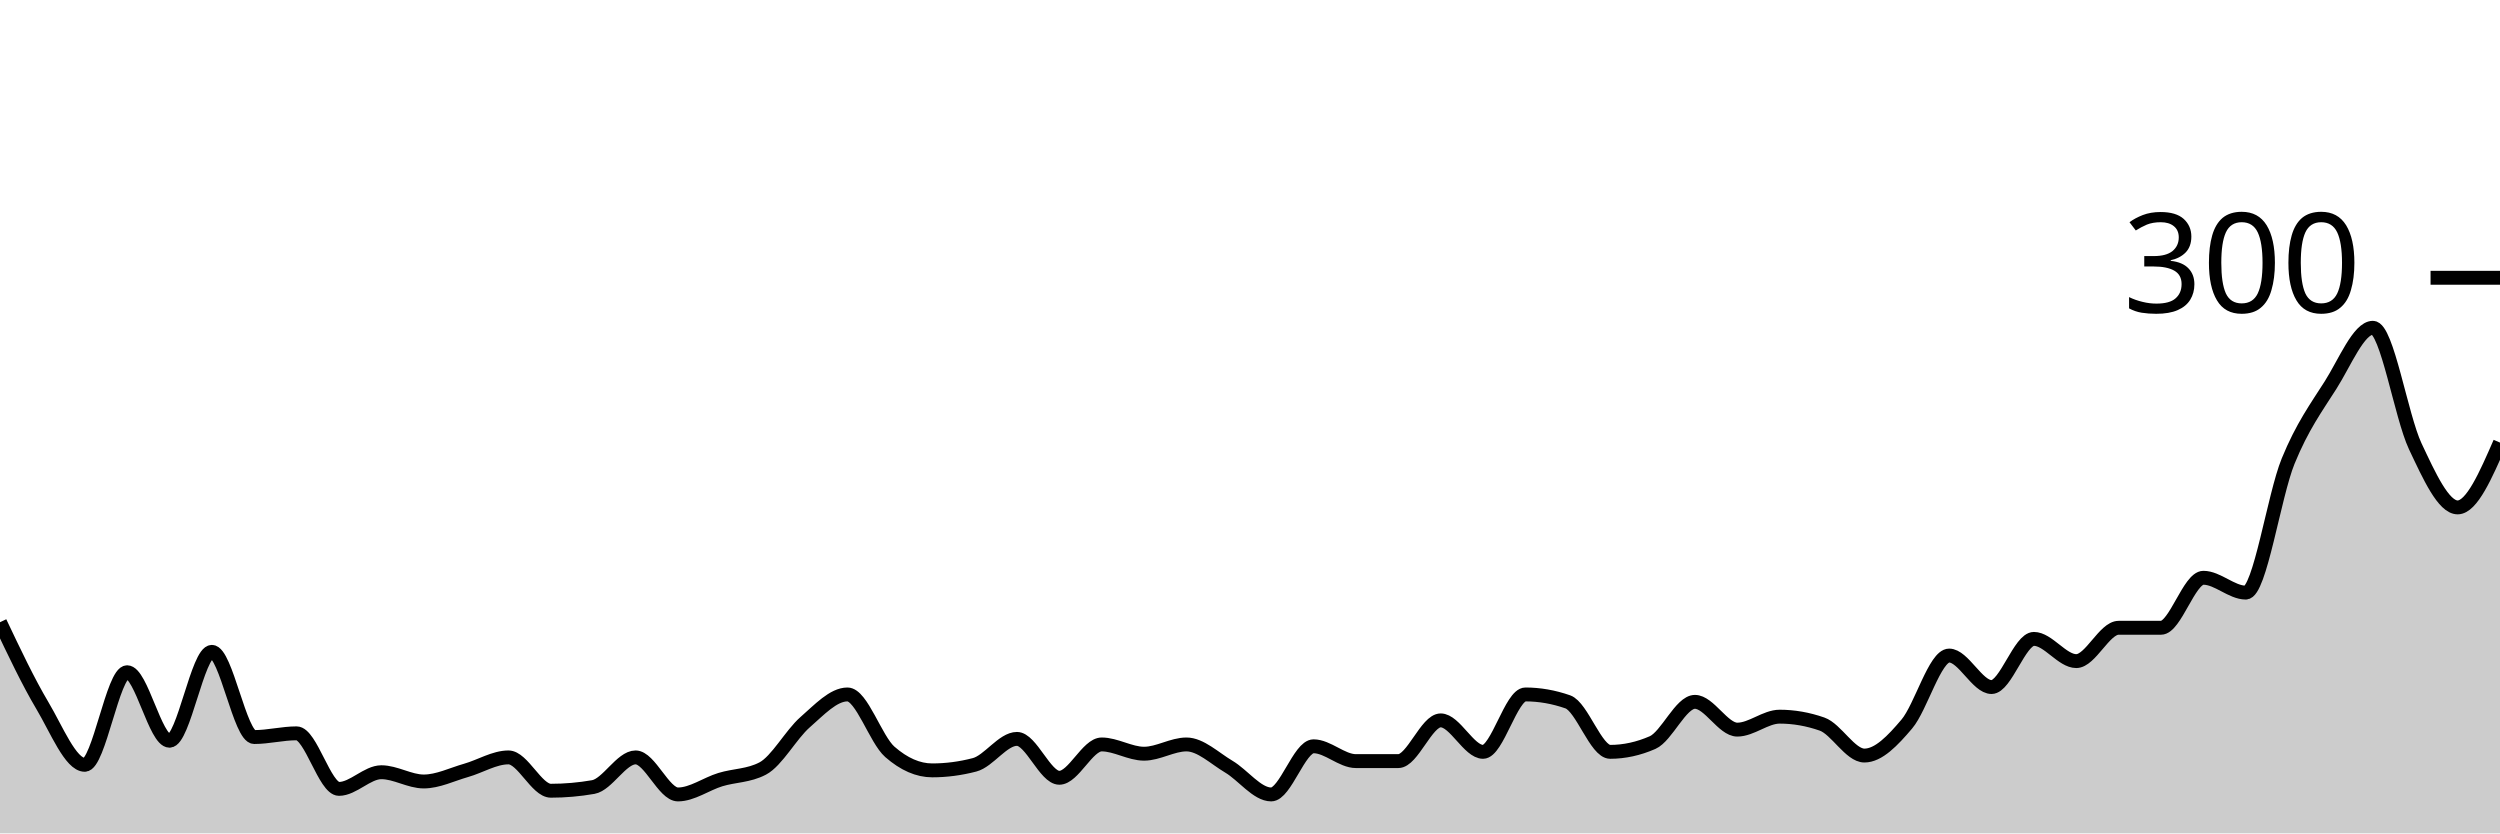
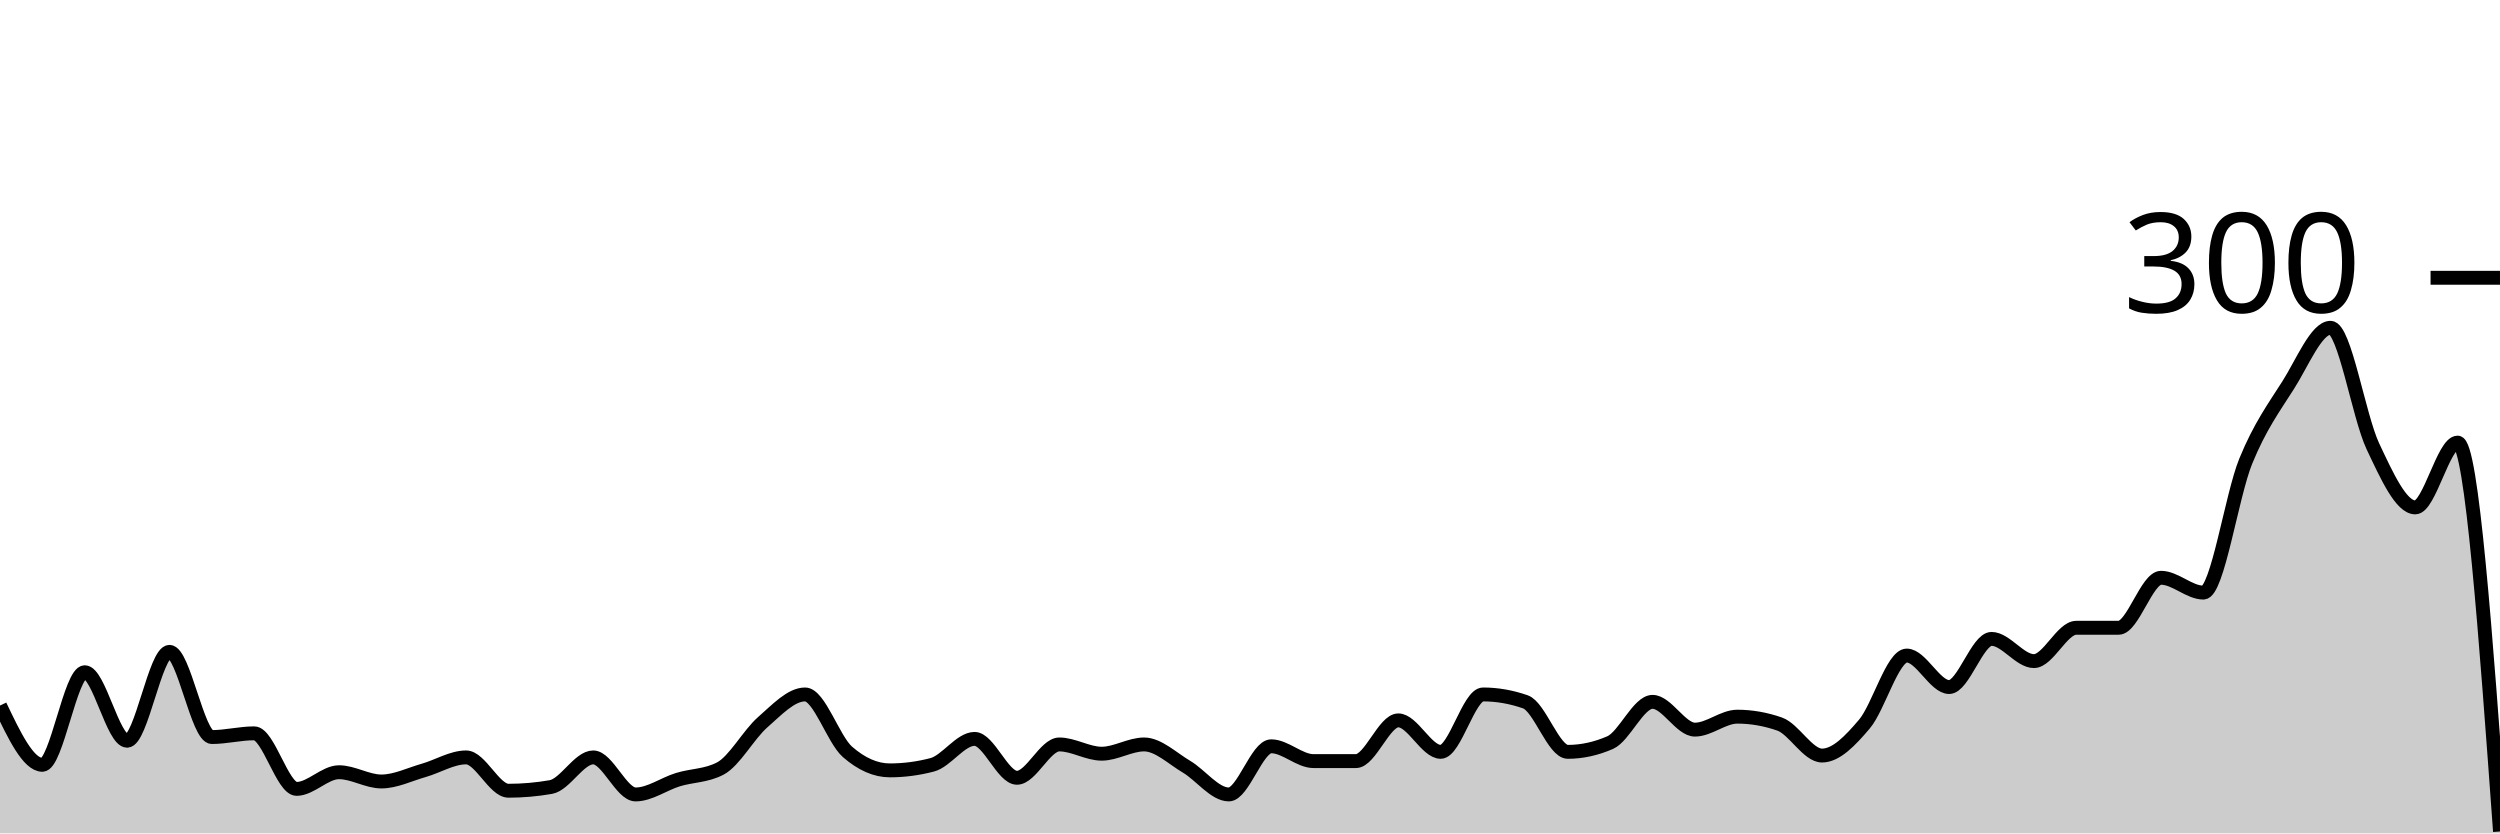
<svg xmlns="http://www.w3.org/2000/svg" viewBox="0 0 180 60">
  <g transform="translate(0,20)">
-     <path class="area" fill="rgba(0, 0, 0, 0.2)" d="M0,24.8C1.017,26.944,2.034,29.089,3.051,30.8C4.068,32.511,5.085,35.067,6.102,35.067C7.119,35.067,8.136,28.4,9.153,28.4C10.169,28.4,11.186,33.333,12.203,33.333C13.22,33.333,14.237,26.933,15.254,26.933C16.271,26.933,17.288,33.067,18.305,33.067C19.322,33.067,20.339,32.8,21.356,32.8C22.373,32.8,23.39,36.8,24.407,36.8C25.424,36.8,26.441,35.6,27.458,35.6C28.475,35.6,29.492,36.267,30.508,36.267C31.525,36.267,32.542,35.756,33.559,35.467C34.576,35.178,35.593,34.533,36.61,34.533C37.627,34.533,38.644,36.933,39.661,36.933C40.678,36.933,41.695,36.844,42.712,36.667C43.729,36.489,44.746,34.533,45.763,34.533C46.78,34.533,47.797,37.2,48.814,37.2C49.831,37.2,50.847,36.444,51.864,36.133C52.881,35.822,53.898,35.867,54.915,35.333C55.932,34.8,56.949,32.889,57.966,32C58.983,31.111,60,30,61.017,30C62.034,30,63.051,33.244,64.068,34.133C65.085,35.022,66.102,35.467,67.119,35.467C68.136,35.467,69.153,35.333,70.169,35.067C71.186,34.8,72.203,33.2,73.22,33.2C74.237,33.2,75.254,36,76.271,36C77.288,36,78.305,33.6,79.322,33.6C80.339,33.6,81.356,34.267,82.373,34.267C83.39,34.267,84.407,33.6,85.424,33.6C86.441,33.6,87.458,34.6,88.475,35.2C89.492,35.8,90.508,37.2,91.525,37.2C92.542,37.2,93.559,33.733,94.576,33.733C95.593,33.733,96.61,34.8,97.627,34.8C98.644,34.8,99.661,34.8,100.678,34.8C101.695,34.8,102.712,31.867,103.729,31.867C104.746,31.867,105.763,34.133,106.78,34.133C107.797,34.133,108.814,30,109.831,30C110.847,30,111.864,30.178,112.881,30.533C113.898,30.889,114.915,34.133,115.932,34.133C116.949,34.133,117.966,33.911,118.983,33.467C120,33.022,121.017,30.533,122.034,30.533C123.051,30.533,124.068,32.533,125.085,32.533C126.102,32.533,127.119,31.6,128.136,31.6C129.153,31.6,130.169,31.778,131.186,32.133C132.203,32.489,133.22,34.4,134.237,34.4C135.254,34.4,136.271,33.333,137.288,32.133C138.305,30.933,139.322,27.2,140.339,27.2C141.356,27.2,142.373,29.467,143.39,29.467C144.407,29.467,145.424,26,146.441,26C147.458,26,148.475,27.6,149.492,27.6C150.508,27.6,151.525,25.2,152.542,25.2C153.559,25.2,154.576,25.2,155.593,25.2C156.61,25.2,157.627,21.6,158.644,21.6C159.661,21.6,160.678,22.667,161.695,22.667C162.712,22.667,163.729,15.689,164.746,13.2C165.763,10.711,166.78,9.333,167.797,7.733C168.814,6.133,169.831,3.6,170.847,3.6C171.864,3.6,172.881,9.978,173.898,12.133C174.915,14.289,175.932,16.533,176.949,16.533C177.966,16.533,178.983,14.2,180,11.867L180,40C178.983,40,177.966,40,176.949,40C175.932,40,174.915,40,173.898,40C172.881,40,171.864,40,170.847,40C169.831,40,168.814,40,167.797,40C166.78,40,165.763,40,164.746,40C163.729,40,162.712,40,161.695,40C160.678,40,159.661,40,158.644,40C157.627,40,156.61,40,155.593,40C154.576,40,153.559,40,152.542,40C151.525,40,150.508,40,149.492,40C148.475,40,147.458,40,146.441,40C145.424,40,144.407,40,143.39,40C142.373,40,141.356,40,140.339,40C139.322,40,138.305,40,137.288,40C136.271,40,135.254,40,134.237,40C133.22,40,132.203,40,131.186,40C130.169,40,129.153,40,128.136,40C127.119,40,126.102,40,125.085,40C124.068,40,123.051,40,122.034,40C121.017,40,120,40,118.983,40C117.966,40,116.949,40,115.932,40C114.915,40,113.898,40,112.881,40C111.864,40,110.847,40,109.831,40C108.814,40,107.797,40,106.78,40C105.763,40,104.746,40,103.729,40C102.712,40,101.695,40,100.678,40C99.661,40,98.644,40,97.627,40C96.61,40,95.593,40,94.576,40C93.559,40,92.542,40,91.525,40C90.508,40,89.492,40,88.475,40C87.458,40,86.441,40,85.424,40C84.407,40,83.39,40,82.373,40C81.356,40,80.339,40,79.322,40C78.305,40,77.288,40,76.271,40C75.254,40,74.237,40,73.22,40C72.203,40,71.186,40,70.169,40C69.153,40,68.136,40,67.119,40C66.102,40,65.085,40,64.068,40C63.051,40,62.034,40,61.017,40C60,40,58.983,40,57.966,40C56.949,40,55.932,40,54.915,40C53.898,40,52.881,40,51.864,40C50.847,40,49.831,40,48.814,40C47.797,40,46.78,40,45.763,40C44.746,40,43.729,40,42.712,40C41.695,40,40.678,40,39.661,40C38.644,40,37.627,40,36.61,40C35.593,40,34.576,40,33.559,40C32.542,40,31.525,40,30.508,40C29.492,40,28.475,40,27.458,40C26.441,40,25.424,40,24.407,40C23.39,40,22.373,40,21.356,40C20.339,40,19.322,40,18.305,40C17.288,40,16.271,40,15.254,40C14.237,40,13.22,40,12.203,40C11.186,40,10.169,40,9.153,40C8.136,40,7.119,40,6.102,40C5.085,40,4.068,40,3.051,40C2.034,40,1.017,40,0,40Z" />
-     <path class="line" stroke="black" fill="none" d="M0,24.8C1.017,26.944,2.034,29.089,3.051,30.8C4.068,32.511,5.085,35.067,6.102,35.067C7.119,35.067,8.136,28.4,9.153,28.4C10.169,28.4,11.186,33.333,12.203,33.333C13.22,33.333,14.237,26.933,15.254,26.933C16.271,26.933,17.288,33.067,18.305,33.067C19.322,33.067,20.339,32.8,21.356,32.8C22.373,32.8,23.39,36.8,24.407,36.8C25.424,36.8,26.441,35.6,27.458,35.6C28.475,35.6,29.492,36.267,30.508,36.267C31.525,36.267,32.542,35.756,33.559,35.467C34.576,35.178,35.593,34.533,36.61,34.533C37.627,34.533,38.644,36.933,39.661,36.933C40.678,36.933,41.695,36.844,42.712,36.667C43.729,36.489,44.746,34.533,45.763,34.533C46.78,34.533,47.797,37.2,48.814,37.2C49.831,37.2,50.847,36.444,51.864,36.133C52.881,35.822,53.898,35.867,54.915,35.333C55.932,34.8,56.949,32.889,57.966,32C58.983,31.111,60,30,61.017,30C62.034,30,63.051,33.244,64.068,34.133C65.085,35.022,66.102,35.467,67.119,35.467C68.136,35.467,69.153,35.333,70.169,35.067C71.186,34.8,72.203,33.2,73.22,33.2C74.237,33.2,75.254,36,76.271,36C77.288,36,78.305,33.6,79.322,33.6C80.339,33.6,81.356,34.267,82.373,34.267C83.39,34.267,84.407,33.6,85.424,33.6C86.441,33.6,87.458,34.6,88.475,35.2C89.492,35.8,90.508,37.2,91.525,37.2C92.542,37.2,93.559,33.733,94.576,33.733C95.593,33.733,96.61,34.8,97.627,34.8C98.644,34.8,99.661,34.8,100.678,34.8C101.695,34.8,102.712,31.867,103.729,31.867C104.746,31.867,105.763,34.133,106.78,34.133C107.797,34.133,108.814,30,109.831,30C110.847,30,111.864,30.178,112.881,30.533C113.898,30.889,114.915,34.133,115.932,34.133C116.949,34.133,117.966,33.911,118.983,33.467C120,33.022,121.017,30.533,122.034,30.533C123.051,30.533,124.068,32.533,125.085,32.533C126.102,32.533,127.119,31.6,128.136,31.6C129.153,31.6,130.169,31.778,131.186,32.133C132.203,32.489,133.22,34.4,134.237,34.4C135.254,34.4,136.271,33.333,137.288,32.133C138.305,30.933,139.322,27.2,140.339,27.2C141.356,27.2,142.373,29.467,143.39,29.467C144.407,29.467,145.424,26,146.441,26C147.458,26,148.475,27.6,149.492,27.6C150.508,27.6,151.525,25.2,152.542,25.2C153.559,25.2,154.576,25.2,155.593,25.2C156.61,25.2,157.627,21.6,158.644,21.6C159.661,21.6,160.678,22.667,161.695,22.667C162.712,22.667,163.729,15.689,164.746,13.2C165.763,10.711,166.78,9.333,167.797,7.733C168.814,6.133,169.831,3.6,170.847,3.6C171.864,3.6,172.881,9.978,173.898,12.133C174.915,14.289,175.932,16.533,176.949,16.533C177.966,16.533,178.983,14.2,180,11.867" />
+     <path class="area" fill="rgba(0, 0, 0, 0.2)" d="M0,30.8C1.017,32.933,2.034,35.067,3.051,35.067C4.068,35.067,5.085,28.4,6.102,28.4C7.119,28.4,8.136,33.333,9.153,33.333C10.169,33.333,11.186,26.933,12.203,26.933C13.22,26.933,14.237,33.067,15.254,33.067C16.271,33.067,17.288,32.8,18.305,32.8C19.322,32.8,20.339,36.8,21.356,36.8C22.373,36.8,23.39,35.6,24.407,35.6C25.424,35.6,26.441,36.267,27.458,36.267C28.475,36.267,29.492,35.756,30.508,35.467C31.525,35.178,32.542,34.533,33.559,34.533C34.576,34.533,35.593,36.933,36.61,36.933C37.627,36.933,38.644,36.844,39.661,36.667C40.678,36.489,41.695,34.533,42.712,34.533C43.729,34.533,44.746,37.2,45.763,37.2C46.78,37.2,47.797,36.444,48.814,36.133C49.831,35.822,50.847,35.867,51.864,35.333C52.881,34.8,53.898,32.889,54.915,32C55.932,31.111,56.949,30,57.966,30C58.983,30,60,33.244,61.017,34.133C62.034,35.022,63.051,35.467,64.068,35.467C65.085,35.467,66.102,35.333,67.119,35.067C68.136,34.8,69.153,33.2,70.169,33.2C71.186,33.2,72.203,36,73.22,36C74.237,36,75.254,33.6,76.271,33.6C77.288,33.6,78.305,34.267,79.322,34.267C80.339,34.267,81.356,33.6,82.373,33.6C83.39,33.6,84.407,34.6,85.424,35.2C86.441,35.8,87.458,37.2,88.475,37.2C89.492,37.2,90.508,33.733,91.525,33.733C92.542,33.733,93.559,34.8,94.576,34.8C95.593,34.8,96.61,34.8,97.627,34.8C98.644,34.8,99.661,31.867,100.678,31.867C101.695,31.867,102.712,34.133,103.729,34.133C104.746,34.133,105.763,30,106.78,30C107.797,30,108.814,30.178,109.831,30.533C110.847,30.889,111.864,34.133,112.881,34.133C113.898,34.133,114.915,33.911,115.932,33.467C116.949,33.022,117.966,30.533,118.983,30.533C120,30.533,121.017,32.533,122.034,32.533C123.051,32.533,124.068,31.6,125.085,31.6C126.102,31.6,127.119,31.778,128.136,32.133C129.153,32.489,130.169,34.4,131.186,34.4C132.203,34.4,133.22,33.333,134.237,32.133C135.254,30.933,136.271,27.2,137.288,27.2C138.305,27.2,139.322,29.467,140.339,29.467C141.356,29.467,142.373,26,143.39,26C144.407,26,145.424,27.6,146.441,27.6C147.458,27.6,148.475,25.2,149.492,25.2C150.508,25.2,151.525,25.2,152.542,25.2C153.559,25.2,154.576,21.6,155.593,21.6C156.61,21.6,157.627,22.667,158.644,22.667C159.661,22.667,160.678,15.689,161.695,13.2C162.712,10.711,163.729,9.333,164.746,7.733C165.763,6.133,166.78,3.6,167.797,3.6C168.814,3.6,169.831,9.978,170.847,12.133C171.864,14.289,172.881,16.533,173.898,16.533C174.915,16.533,175.932,11.867,176.949,11.867C177.966,11.867,178.983,25.867,180,39.867L180,40C178.983,40,177.966,40,176.949,40C175.932,40,174.915,40,173.898,40C172.881,40,171.864,40,170.847,40C169.831,40,168.814,40,167.797,40C166.78,40,165.763,40,164.746,40C163.729,40,162.712,40,161.695,40C160.678,40,159.661,40,158.644,40C157.627,40,156.61,40,155.593,40C154.576,40,153.559,40,152.542,40C151.525,40,150.508,40,149.492,40C148.475,40,147.458,40,146.441,40C145.424,40,144.407,40,143.39,40C142.373,40,141.356,40,140.339,40C139.322,40,138.305,40,137.288,40C136.271,40,135.254,40,134.237,40C133.22,40,132.203,40,131.186,40C130.169,40,129.153,40,128.136,40C127.119,40,126.102,40,125.085,40C124.068,40,123.051,40,122.034,40C121.017,40,120,40,118.983,40C117.966,40,116.949,40,115.932,40C114.915,40,113.898,40,112.881,40C111.864,40,110.847,40,109.831,40C108.814,40,107.797,40,106.78,40C105.763,40,104.746,40,103.729,40C102.712,40,101.695,40,100.678,40C99.661,40,98.644,40,97.627,40C96.61,40,95.593,40,94.576,40C93.559,40,92.542,40,91.525,40C90.508,40,89.492,40,88.475,40C87.458,40,86.441,40,85.424,40C84.407,40,83.39,40,82.373,40C81.356,40,80.339,40,79.322,40C78.305,40,77.288,40,76.271,40C75.254,40,74.237,40,73.22,40C72.203,40,71.186,40,70.169,40C69.153,40,68.136,40,67.119,40C66.102,40,65.085,40,64.068,40C63.051,40,62.034,40,61.017,40C60,40,58.983,40,57.966,40C56.949,40,55.932,40,54.915,40C53.898,40,52.881,40,51.864,40C50.847,40,49.831,40,48.814,40C47.797,40,46.78,40,45.763,40C44.746,40,43.729,40,42.712,40C41.695,40,40.678,40,39.661,40C38.644,40,37.627,40,36.61,40C35.593,40,34.576,40,33.559,40C32.542,40,31.525,40,30.508,40C29.492,40,28.475,40,27.458,40C26.441,40,25.424,40,24.407,40C23.39,40,22.373,40,21.356,40C20.339,40,19.322,40,18.305,40C17.288,40,16.271,40,15.254,40C14.237,40,13.22,40,12.203,40C11.186,40,10.169,40,9.153,40C8.136,40,7.119,40,6.102,40C5.085,40,4.068,40,3.051,40C2.034,40,1.017,40,0,40Z" />
+     <path class="line" stroke="black" fill="none" d="M0,30.8C1.017,32.933,2.034,35.067,3.051,35.067C4.068,35.067,5.085,28.4,6.102,28.4C7.119,28.4,8.136,33.333,9.153,33.333C10.169,33.333,11.186,26.933,12.203,26.933C13.22,26.933,14.237,33.067,15.254,33.067C16.271,33.067,17.288,32.8,18.305,32.8C19.322,32.8,20.339,36.8,21.356,36.8C22.373,36.8,23.39,35.6,24.407,35.6C25.424,35.6,26.441,36.267,27.458,36.267C28.475,36.267,29.492,35.756,30.508,35.467C31.525,35.178,32.542,34.533,33.559,34.533C34.576,34.533,35.593,36.933,36.61,36.933C37.627,36.933,38.644,36.844,39.661,36.667C40.678,36.489,41.695,34.533,42.712,34.533C43.729,34.533,44.746,37.2,45.763,37.2C46.78,37.2,47.797,36.444,48.814,36.133C49.831,35.822,50.847,35.867,51.864,35.333C52.881,34.8,53.898,32.889,54.915,32C55.932,31.111,56.949,30,57.966,30C58.983,30,60,33.244,61.017,34.133C62.034,35.022,63.051,35.467,64.068,35.467C65.085,35.467,66.102,35.333,67.119,35.067C68.136,34.8,69.153,33.2,70.169,33.2C71.186,33.2,72.203,36,73.22,36C74.237,36,75.254,33.6,76.271,33.6C77.288,33.6,78.305,34.267,79.322,34.267C80.339,34.267,81.356,33.6,82.373,33.6C83.39,33.6,84.407,34.6,85.424,35.2C86.441,35.8,87.458,37.2,88.475,37.2C89.492,37.2,90.508,33.733,91.525,33.733C92.542,33.733,93.559,34.8,94.576,34.8C95.593,34.8,96.61,34.8,97.627,34.8C98.644,34.8,99.661,31.867,100.678,31.867C101.695,31.867,102.712,34.133,103.729,34.133C104.746,34.133,105.763,30,106.78,30C107.797,30,108.814,30.178,109.831,30.533C110.847,30.889,111.864,34.133,112.881,34.133C113.898,34.133,114.915,33.911,115.932,33.467C116.949,33.022,117.966,30.533,118.983,30.533C120,30.533,121.017,32.533,122.034,32.533C123.051,32.533,124.068,31.6,125.085,31.6C126.102,31.6,127.119,31.778,128.136,32.133C129.153,32.489,130.169,34.4,131.186,34.4C132.203,34.4,133.22,33.333,134.237,32.133C135.254,30.933,136.271,27.2,137.288,27.2C138.305,27.2,139.322,29.467,140.339,29.467C141.356,29.467,142.373,26,143.39,26C144.407,26,145.424,27.6,146.441,27.6C147.458,27.6,148.475,25.2,149.492,25.2C150.508,25.2,151.525,25.2,152.542,25.2C153.559,25.2,154.576,21.6,155.593,21.6C156.61,21.6,157.627,22.667,158.644,22.667C159.661,22.667,160.678,15.689,161.695,13.2C162.712,10.711,163.729,9.333,164.746,7.733C165.763,6.133,166.78,3.6,167.797,3.6C168.814,3.6,169.831,9.978,170.847,12.133C171.864,14.289,172.881,16.533,173.898,16.533C174.915,16.533,175.932,11.867,176.949,11.867C177.966,11.867,178.983,25.867,180,39.867" />
    <path class="axis-ceiling" stroke-width="1" stroke="black" fill="none" d="M175,0L180,0" />
    <text class="axis-ceiling-label" font-family="sans-serif" text-anchor="end" font-size="10px" x="170" y="2.5">300</text>
  </g>
</svg>
